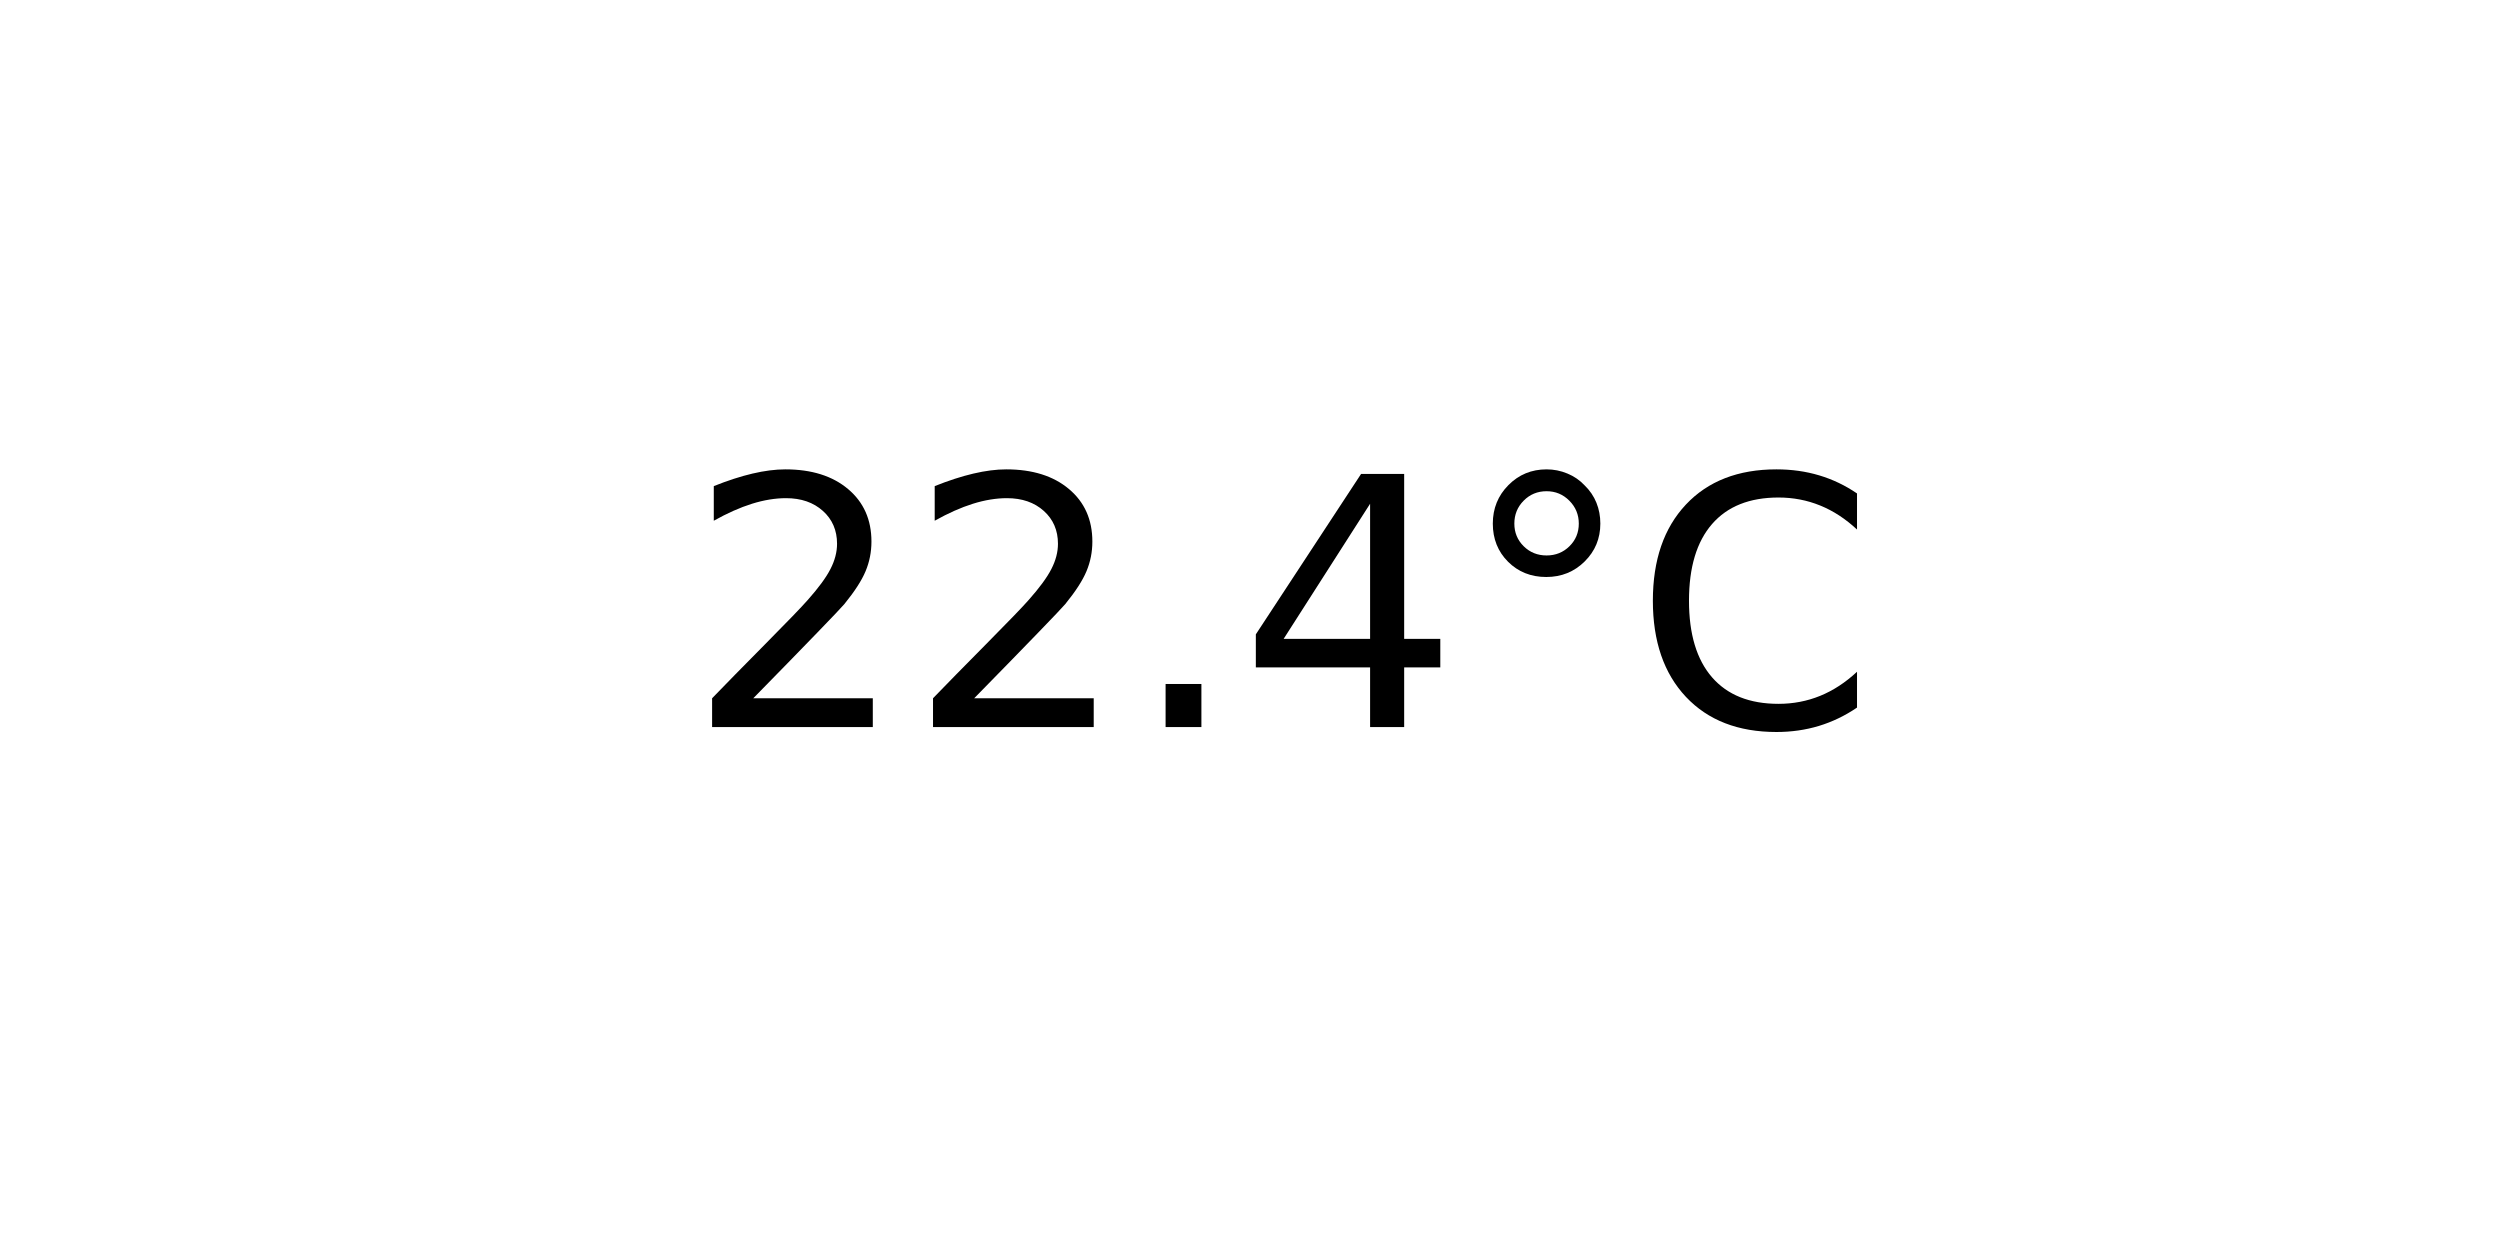
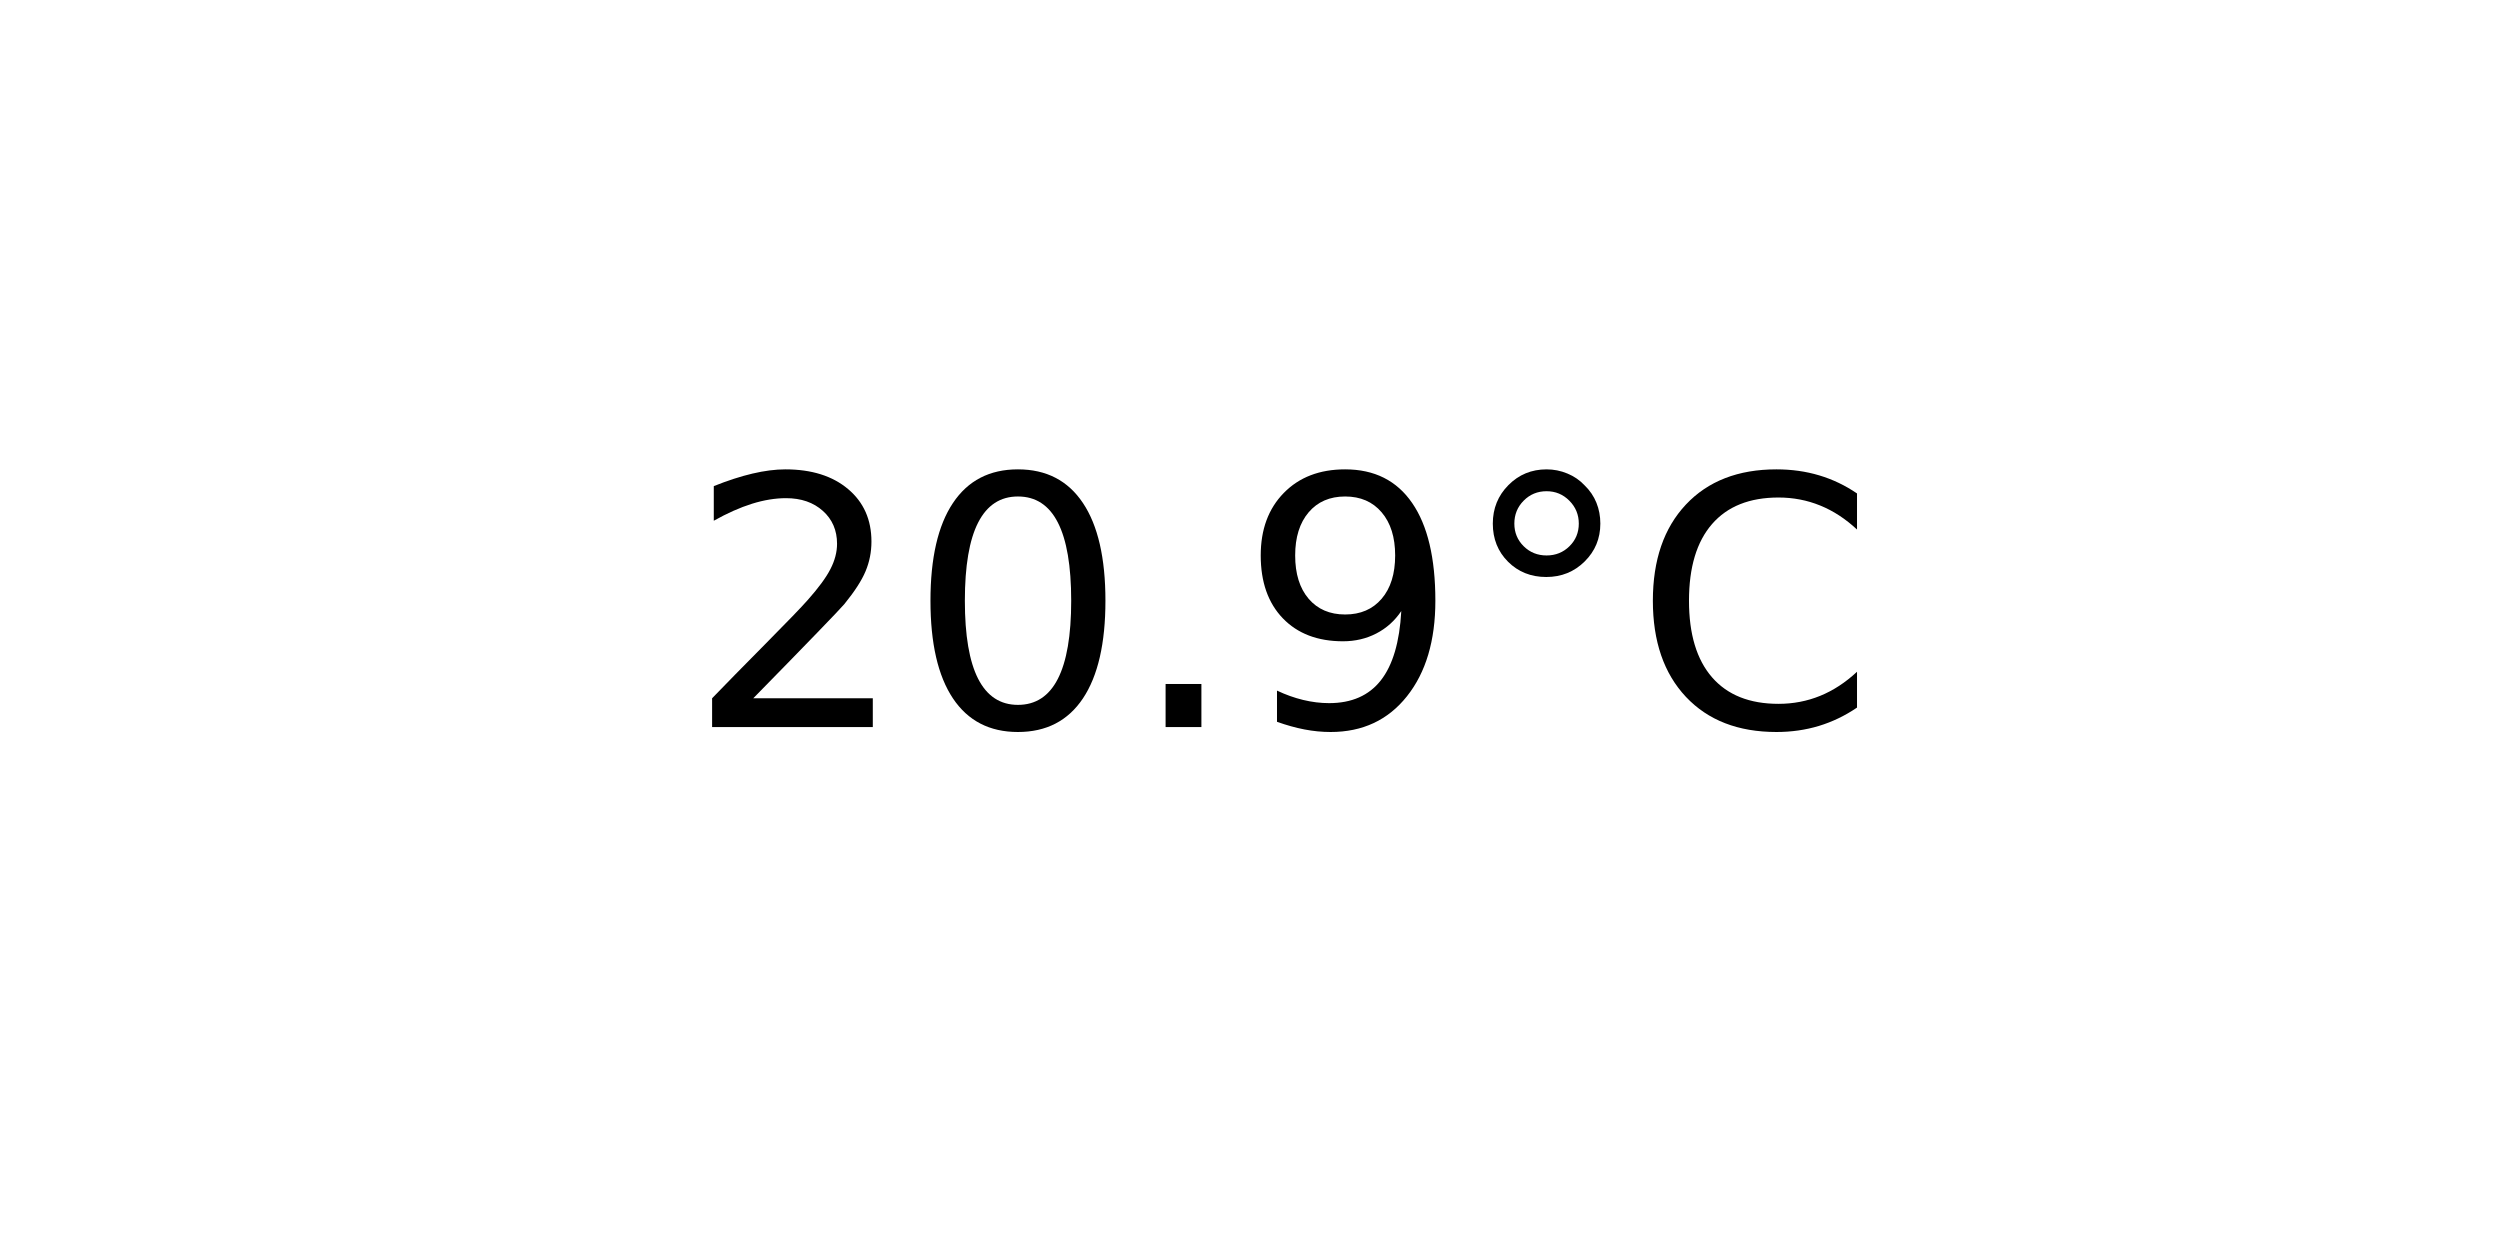
<svg xmlns="http://www.w3.org/2000/svg" xmlns:xlink="http://www.w3.org/1999/xlink" width="72pt" height="36pt" viewBox="0 0 72 36" version="1.1">
  <defs>
    <style type="text/css">*{stroke-linejoin: round; stroke-linecap: butt}</style>
  </defs>
  <g id="figure_1">
    <g id="axes_1">
      <g id="text_1">
        <g transform="translate(19.77578 20.93937) scale(0.1 -0.1)">
          <defs>
            <path id="DejaVuSans-32" d="M 1228 531  L 3431 531  L 3431 0  L 469 0  L 469 531  Q 828 903 1448 1529  Q 2069 2156 2228 2338  Q 2531 2678 2651 2914  Q 2772 3150 2772 3378  Q 2772 3750 2511 3984  Q 2250 4219 1831 4219  Q 1534 4219 1204 4116  Q 875 4013 500 3803  L 500 4441  Q 881 4594 1212 4672  Q 1544 4750 1819 4750  Q 2544 4750 2975 4387  Q 3406 4025 3406 3419  Q 3406 3131 3298 2873  Q 3191 2616 2906 2266  Q 2828 2175 2409 1742  Q 1991 1309 1228 531  z " transform="scale(0.015625)" />
+             <path id="DejaVuSans-30" d="M 2034 4250  Q 1547 4250 1301 3770  Q 1056 3291 1056 2328  Q 1056 1369 1301 889  Q 1547 409 2034 409  Q 2525 409 2770 889  Q 3016 1369 3016 2328  Q 3016 3291 2770 3770  Q 2525 4250 2034 4250  z M 2034 4750  Q 2819 4750 3233 4129  Q 3647 3509 3647 2328  Q 3647 1150 3233 529  Q 2819 -91 2034 -91  Q 1250 -91 836 529  Q 422 1150 422 2328  Q 422 3509 836 4129  Q 1250 4750 2034 4750  z " transform="scale(0.015625)" />
            <path id="DejaVuSans-2e" d="M 684 794  L 1344 794  L 1344 0  L 684 0  L 684 794  z " transform="scale(0.015625)" />
-             <path id="DejaVuSans-34" d="M 2419 4116  L 825 1625  L 2419 1625  L 2419 4116  z M 2253 4666  L 3047 4666  L 3047 1625  L 3713 1625  L 3713 1100  L 3047 1100  L 3047 0  L 2419 0  L 2419 1100  L 313 1100  L 313 1709  L 2253 4666  z " transform="scale(0.015625)" />
+             <path id="DejaVuSans-39" d="M 703 97  L 703 672  Q 941 559 1184 500  Q 1428 441 1663 441  Q 2288 441 2617 861  Q 2947 1281 2994 2138  Q 2813 1869 2534 1725  Q 2256 1581 1919 1581  Q 1219 1581 811 2004  Q 403 2428 403 3163  Q 403 3881 828 4315  Q 1253 4750 1959 4750  Q 2769 4750 3195 4129  Q 3622 3509 3622 2328  Q 3622 1225 3098 567  Q 2575 -91 1691 -91  Q 1453 -91 1209 -44  Q 966 3 703 97  z M 1959 2075  Q 2384 2075 2632 2365  Q 2881 2656 2881 3163  Q 2881 3666 2632 3958  Q 2384 4250 1959 4250  Q 1534 4250 1286 3958  Q 1038 3666 1038 3163  Q 1038 2656 1286 2365  Q 1534 2075 1959 2075  z " transform="scale(0.015625)" />
            <path id="DejaVuSans-b0" d="M 1600 4347  Q 1350 4347 1178 4173  Q 1006 4000 1006 3750  Q 1006 3503 1178 3333  Q 1350 3163 1600 3163  Q 1850 3163 2022 3333  Q 2194 3503 2194 3750  Q 2194 3997 2020 4172  Q 1847 4347 1600 4347  z M 1600 4750  Q 1800 4750 1984 4673  Q 2169 4597 2303 4453  Q 2447 4313 2519 4134  Q 2591 3956 2591 3750  Q 2591 3338 2302 3052  Q 2013 2766 1594 2766  Q 1172 2766 890 3047  Q 609 3328 609 3750  Q 609 4169 896 4459  Q 1184 4750 1600 4750  z " transform="scale(0.015625)" />
            <path id="DejaVuSans-43" d="M 4122 4306  L 4122 3641  Q 3803 3938 3442 4084  Q 3081 4231 2675 4231  Q 1875 4231 1450 3742  Q 1025 3253 1025 2328  Q 1025 1406 1450 917  Q 1875 428 2675 428  Q 3081 428 3442 575  Q 3803 722 4122 1019  L 4122 359  Q 3791 134 3420 21  Q 3050 -91 2638 -91  Q 1578 -91 968 557  Q 359 1206 359 2328  Q 359 3453 968 4101  Q 1578 4750 2638 4750  Q 3056 4750 3426 4639  Q 3797 4528 4122 4306  z " transform="scale(0.015625)" />
          </defs>
          <use xlink:href="#DejaVuSans-32" />
-           <use xlink:href="#DejaVuSans-32" x="63.623" />
+           <use xlink:href="#DejaVuSans-30" x="63.623" />
          <use xlink:href="#DejaVuSans-2e" x="127.246" />
-           <use xlink:href="#DejaVuSans-34" x="159.033" />
+           <use xlink:href="#DejaVuSans-39" x="159.033" />
          <use xlink:href="#DejaVuSans-b0" x="222.656" />
          <use xlink:href="#DejaVuSans-43" x="272.656" />
        </g>
      </g>
    </g>
  </g>
</svg>
